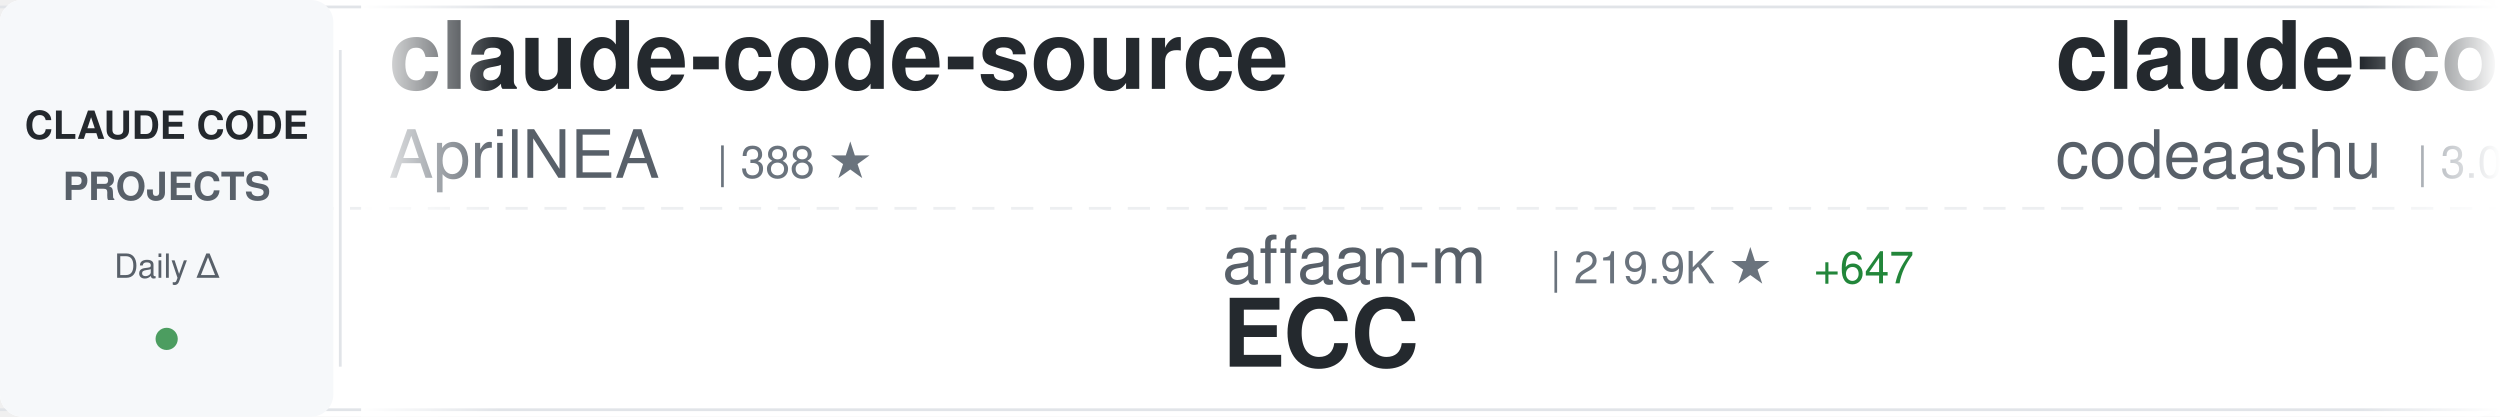
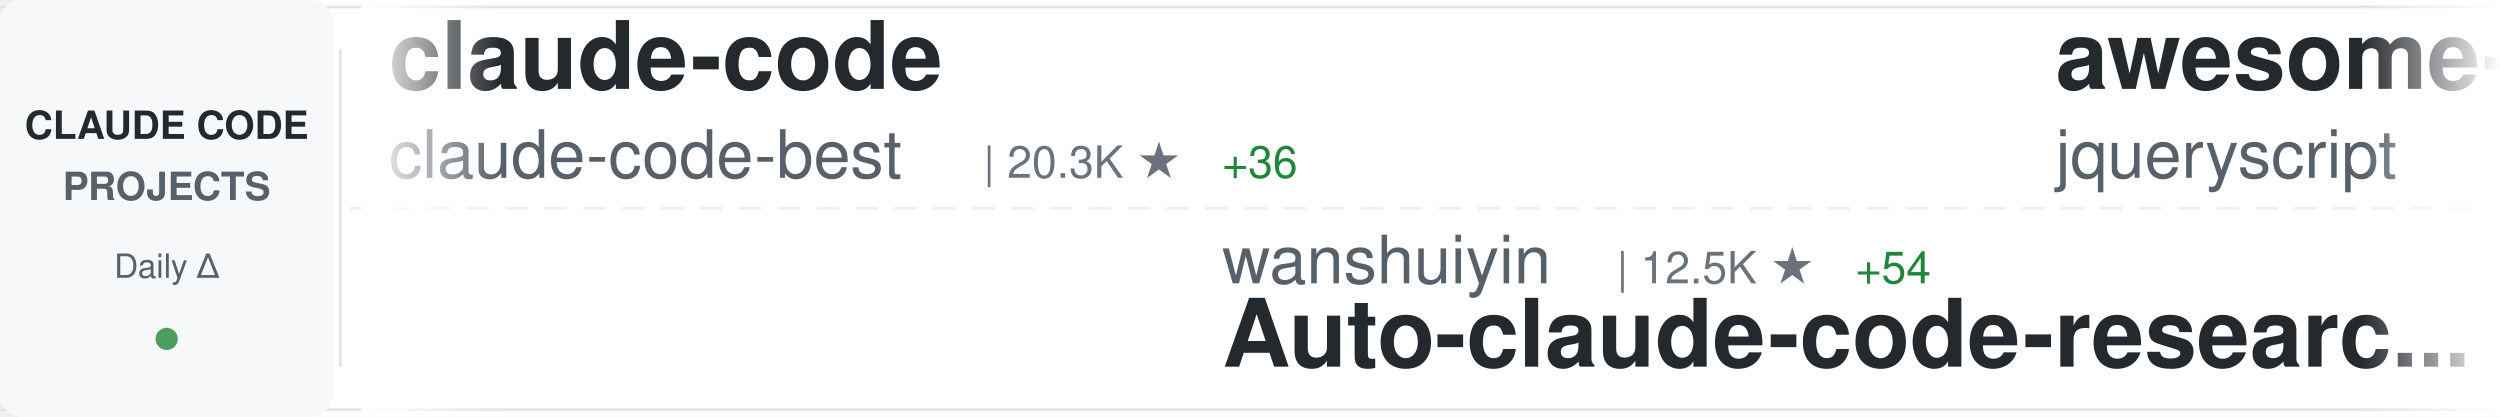
<svg xmlns="http://www.w3.org/2000/svg" width="900" height="150">
  <defs>
    <linearGradient id="awesomeLeftFade" x1="0%" y1="0%" x2="100%" y2="0%">
      <stop offset="0%" style="stop-color:#ffffff;stop-opacity:1" />
      <stop offset="100%" style="stop-color:#ffffff;stop-opacity:0" />
    </linearGradient>
    <linearGradient id="awesomeRightFade" x1="0%" y1="0%" x2="100%" y2="0%">
      <stop offset="0%" style="stop-color:#ffffff;stop-opacity:0" />
      <stop offset="100%" style="stop-color:#ffffff;stop-opacity:1" />
    </linearGradient>
  </defs>
  <rect width="900" height="150" fill="#ffffff" rx="8" />
  <rect x="0" y="2" width="900" height="1" fill="#e1e4e8" />
  <rect x="0" y="147" width="900" height="1" fill="#e1e4e8" />
  <line x1="0" y1="75" x2="900" y2="75" stroke="#e1e4e8" stroke-width="1" stroke-dasharray="8 6" opacity="0.6" />
  <rect x="0" y="0" width="120" height="150" fill="#f6f8fa" rx="8" />
  <text x="60" y="50" font-family="-apple-system, BlinkMacSystemFont, 'Segoe UI', Helvetica, Arial, sans-serif" font-size="14" font-weight="600" fill="#24292e" text-anchor="middle">CLAUDE CODE</text>
  <text x="60" y="72" font-family="-apple-system, BlinkMacSystemFont, 'Segoe UI', Helvetica, Arial, sans-serif" font-size="14" font-weight="600" fill="#586069" text-anchor="middle">PROJECTS</text>
  <text x="60" y="100" font-family="-apple-system, BlinkMacSystemFont, 'Segoe UI', Helvetica, Arial, sans-serif" font-size="12" font-weight="500" fill="#586069" text-anchor="middle">Daily Δ</text>
  <circle cx="60" cy="122" r="4" fill="#22863a" opacity="0.8" />
  <rect x="122" y="18" width="1" height="114" fill="#e1e4e8" />
  <clipPath id="awesomeTickerClip">
    <rect x="130" y="0" width="770" height="150" />
  </clipPath>
  <g clip-path="url(#awesomeTickerClip)">
    <g id="awesomeTickerItems">
      <animateTransform attributeName="transform" attributeType="XML" type="translate" from="0 0" to="-3000 0" dur="54s" repeatCount="indefinite" />
      <g transform="translate(0, 0)">
-         <text x="140" y="32" font-family="-apple-system, BlinkMacSystemFont, 'Segoe UI', Helvetica, Arial, sans-serif" font-size="34" font-weight="600" fill="#24292e">claude-code-source</text>
-         <text x="140" y="64" font-family="-apple-system, BlinkMacSystemFont, 'Segoe UI', Helvetica, Arial, sans-serif" font-size="24" font-weight="400" fill="#586069">AprilNEA</text>
-         <text x="258" y="64" font-family="-apple-system, BlinkMacSystemFont, 'Segoe UI', Helvetica, Arial, sans-serif" font-size="16" font-weight="500" fill="#6a737d">| 388 ★</text>
+         <text x="140" y="32" font-family="-apple-system, BlinkMacSystemFont, 'Segoe UI', Helvetica, Arial, sans-serif" font-size="34" font-weight="600" fill="#24292e">claude-code</text>
+         <text x="140" y="64" font-family="-apple-system, BlinkMacSystemFont, 'Segoe UI', Helvetica, Arial, sans-serif" font-size="24" font-weight="400" fill="#586069">claude-code-best</text>
+         <text x="354" y="64" font-family="-apple-system, BlinkMacSystemFont, 'Segoe UI', Helvetica, Arial, sans-serif" font-size="16" font-weight="500" fill="#6a737d">| 20.3K ★</text>
+         <text x="440" y="64" font-family="-apple-system, BlinkMacSystemFont, 'Segoe UI', Helvetica, Arial, sans-serif" font-size="16" font-weight="500" fill="#22863a"> +36</text>
      </g>
      <g transform="translate(300, 0)">
-         <text x="140" y="102" font-family="-apple-system, BlinkMacSystemFont, 'Segoe UI', Helvetica, Arial, sans-serif" font-size="24" font-weight="400" fill="#586069">affaan-m</text>
-         <text x="258" y="102" font-family="-apple-system, BlinkMacSystemFont, 'Segoe UI', Helvetica, Arial, sans-serif" font-size="16" font-weight="500" fill="#6a737d">| 219.9K ★</text>
-         <text x="353" y="102" font-family="-apple-system, BlinkMacSystemFont, 'Segoe UI', Helvetica, Arial, sans-serif" font-size="16" font-weight="500" fill="#22863a"> +647</text>
-         <text x="140" y="132" font-family="-apple-system, BlinkMacSystemFont, 'Segoe UI', Helvetica, Arial, sans-serif" font-size="34" font-weight="600" fill="#24292e">ECC</text>
+         <text x="140" y="102" font-family="-apple-system, BlinkMacSystemFont, 'Segoe UI', Helvetica, Arial, sans-serif" font-size="24" font-weight="400" fill="#586069">wanshuiyin</text>
+         <text x="282" y="102" font-family="-apple-system, BlinkMacSystemFont, 'Segoe UI', Helvetica, Arial, sans-serif" font-size="16" font-weight="500" fill="#6a737d">| 12.5K ★</text>
+         <text x="368" y="102" font-family="-apple-system, BlinkMacSystemFont, 'Segoe UI', Helvetica, Arial, sans-serif" font-size="16" font-weight="500" fill="#22863a"> +54</text>
+         <text x="140" y="132" font-family="-apple-system, BlinkMacSystemFont, 'Segoe UI', Helvetica, Arial, sans-serif" font-size="34" font-weight="600" fill="#24292e">Auto-claude-code-researc...</text>
      </g>
      <g transform="translate(600, 0)">
-         <text x="140" y="32" font-family="-apple-system, BlinkMacSystemFont, 'Segoe UI', Helvetica, Arial, sans-serif" font-size="34" font-weight="600" fill="#24292e">claude-code</text>
-         <text x="140" y="64" font-family="-apple-system, BlinkMacSystemFont, 'Segoe UI', Helvetica, Arial, sans-serif" font-size="24" font-weight="400" fill="#586069">codeaashu</text>
-         <text x="270" y="64" font-family="-apple-system, BlinkMacSystemFont, 'Segoe UI', Helvetica, Arial, sans-serif" font-size="16" font-weight="500" fill="#6a737d">| 3.0K ★</text>
-         <text x="347" y="64" font-family="-apple-system, BlinkMacSystemFont, 'Segoe UI', Helvetica, Arial, sans-serif" font-size="16" font-weight="500" fill="#22863a"> +4</text>
+         <text x="140" y="32" font-family="-apple-system, BlinkMacSystemFont, 'Segoe UI', Helvetica, Arial, sans-serif" font-size="34" font-weight="600" fill="#24292e">awesome-claude-code</text>
+         <text x="140" y="64" font-family="-apple-system, BlinkMacSystemFont, 'Segoe UI', Helvetica, Arial, sans-serif" font-size="24" font-weight="400" fill="#586069">jqueryscript</text>
+         <text x="306" y="64" font-family="-apple-system, BlinkMacSystemFont, 'Segoe UI', Helvetica, Arial, sans-serif" font-size="16" font-weight="500" fill="#6a737d">| 437 ★</text>
+         <text x="374" y="64" font-family="-apple-system, BlinkMacSystemFont, 'Segoe UI', Helvetica, Arial, sans-serif" font-size="16" font-weight="500" fill="#22863a"> +2</text>
      </g>
      <g transform="translate(900, 0)">
-         <text x="140" y="102" font-family="-apple-system, BlinkMacSystemFont, 'Segoe UI', Helvetica, Arial, sans-serif" font-size="24" font-weight="400" fill="#586069">lintsinghua</text>
-         <text x="294" y="102" font-family="-apple-system, BlinkMacSystemFont, 'Segoe UI', Helvetica, Arial, sans-serif" font-size="16" font-weight="500" fill="#6a737d">| 3.7K ★</text>
-         <text x="371" y="102" font-family="-apple-system, BlinkMacSystemFont, 'Segoe UI', Helvetica, Arial, sans-serif" font-size="16" font-weight="500" fill="#22863a"> +13</text>
-         <text x="140" y="132" font-family="-apple-system, BlinkMacSystemFont, 'Segoe UI', Helvetica, Arial, sans-serif" font-size="34" font-weight="600" fill="#24292e">claude-code-book</text>
+         <text x="140" y="102" font-family="-apple-system, BlinkMacSystemFont, 'Segoe UI', Helvetica, Arial, sans-serif" font-size="24" font-weight="400" fill="#586069">LING71671</text>
+         <text x="270" y="102" font-family="-apple-system, BlinkMacSystemFont, 'Segoe UI', Helvetica, Arial, sans-serif" font-size="16" font-weight="500" fill="#6a737d">| 897 ★</text>
+         <text x="140" y="132" font-family="-apple-system, BlinkMacSystemFont, 'Segoe UI', Helvetica, Arial, sans-serif" font-size="34" font-weight="600" fill="#24292e">Open-ClaudeCode</text>
      </g>
      <g transform="translate(1200, 0)">
-         <text x="140" y="32" font-family="-apple-system, BlinkMacSystemFont, 'Segoe UI', Helvetica, Arial, sans-serif" font-size="34" font-weight="600" fill="#24292e">claude-code-spec-workflo...</text>
-         <text x="140" y="64" font-family="-apple-system, BlinkMacSystemFont, 'Segoe UI', Helvetica, Arial, sans-serif" font-size="24" font-weight="400" fill="#586069">Pimzino</text>
-         <text x="246" y="64" font-family="-apple-system, BlinkMacSystemFont, 'Segoe UI', Helvetica, Arial, sans-serif" font-size="16" font-weight="500" fill="#6a737d">| 3.8K ★</text>
-         <text x="323" y="64" font-family="-apple-system, BlinkMacSystemFont, 'Segoe UI', Helvetica, Arial, sans-serif" font-size="16" font-weight="500" fill="#22863a"> +2</text>
+         <text x="140" y="32" font-family="-apple-system, BlinkMacSystemFont, 'Segoe UI', Helvetica, Arial, sans-serif" font-size="34" font-weight="600" fill="#24292e">collection-claude-code-s...</text>
+         <text x="140" y="64" font-family="-apple-system, BlinkMacSystemFont, 'Segoe UI', Helvetica, Arial, sans-serif" font-size="24" font-weight="400" fill="#586069">chauncygu</text>
+         <text x="270" y="64" font-family="-apple-system, BlinkMacSystemFont, 'Segoe UI', Helvetica, Arial, sans-serif" font-size="16" font-weight="500" fill="#6a737d">| 2.7K ★</text>
+         <text x="347" y="64" font-family="-apple-system, BlinkMacSystemFont, 'Segoe UI', Helvetica, Arial, sans-serif" font-size="16" font-weight="500" fill="#22863a"> +5</text>
      </g>
      <g transform="translate(1500, 0)">
-         <text x="140" y="102" font-family="-apple-system, BlinkMacSystemFont, 'Segoe UI', Helvetica, Arial, sans-serif" font-size="24" font-weight="400" fill="#586069">diet103</text>
-         <text x="246" y="102" font-family="-apple-system, BlinkMacSystemFont, 'Segoe UI', Helvetica, Arial, sans-serif" font-size="16" font-weight="500" fill="#6a737d">| 9.7K ★</text>
-         <text x="323" y="102" font-family="-apple-system, BlinkMacSystemFont, 'Segoe UI', Helvetica, Arial, sans-serif" font-size="16" font-weight="500" fill="#22863a"> +3</text>
-         <text x="140" y="132" font-family="-apple-system, BlinkMacSystemFont, 'Segoe UI', Helvetica, Arial, sans-serif" font-size="34" font-weight="600" fill="#24292e">claude-code-infrastructu...</text>
+         <text x="140" y="102" font-family="-apple-system, BlinkMacSystemFont, 'Segoe UI', Helvetica, Arial, sans-serif" font-size="24" font-weight="400" fill="#586069">xorespesp</text>
+         <text x="270" y="102" font-family="-apple-system, BlinkMacSystemFont, 'Segoe UI', Helvetica, Arial, sans-serif" font-size="16" font-weight="500" fill="#6a737d">| 228 ★</text>
+         <text x="140" y="132" font-family="-apple-system, BlinkMacSystemFont, 'Segoe UI', Helvetica, Arial, sans-serif" font-size="34" font-weight="600" fill="#24292e">claude-code</text>
      </g>
      <g transform="translate(1800, 0)">
        <text x="140" y="32" font-family="-apple-system, BlinkMacSystemFont, 'Segoe UI', Helvetica, Arial, sans-serif" font-size="34" font-weight="600" fill="#24292e">claude-code</text>
        <text x="140" y="64" font-family="-apple-system, BlinkMacSystemFont, 'Segoe UI', Helvetica, Arial, sans-serif" font-size="24" font-weight="400" fill="#586069">mehmoodosman</text>
        <text x="306" y="64" font-family="-apple-system, BlinkMacSystemFont, 'Segoe UI', Helvetica, Arial, sans-serif" font-size="16" font-weight="500" fill="#6a737d">| 167 ★</text>
      </g>
      <g transform="translate(2100, 0)">
-         <text x="140" y="102" font-family="-apple-system, BlinkMacSystemFont, 'Segoe UI', Helvetica, Arial, sans-serif" font-size="24" font-weight="400" fill="#586069">Windy3f3f3f3f</text>
-         <text x="318" y="102" font-family="-apple-system, BlinkMacSystemFont, 'Segoe UI', Helvetica, Arial, sans-serif" font-size="16" font-weight="500" fill="#6a737d">| 1.4K ★</text>
-         <text x="395" y="102" font-family="-apple-system, BlinkMacSystemFont, 'Segoe UI', Helvetica, Arial, sans-serif" font-size="16" font-weight="500" fill="#22863a"> +9</text>
-         <text x="140" y="132" font-family="-apple-system, BlinkMacSystemFont, 'Segoe UI', Helvetica, Arial, sans-serif" font-size="34" font-weight="600" fill="#24292e">claude-code-from-scratch</text>
+         <text x="140" y="102" font-family="-apple-system, BlinkMacSystemFont, 'Segoe UI', Helvetica, Arial, sans-serif" font-size="24" font-weight="400" fill="#586069">kodu-ai</text>
+         <text x="246" y="102" font-family="-apple-system, BlinkMacSystemFont, 'Segoe UI', Helvetica, Arial, sans-serif" font-size="16" font-weight="500" fill="#6a737d">| 5.3K ★</text>
+         <text x="140" y="132" font-family="-apple-system, BlinkMacSystemFont, 'Segoe UI', Helvetica, Arial, sans-serif" font-size="34" font-weight="600" fill="#24292e">claude-coder</text>
      </g>
      <g transform="translate(2400, 0)">
-         <text x="140" y="32" font-family="-apple-system, BlinkMacSystemFont, 'Segoe UI', Helvetica, Arial, sans-serif" font-size="34" font-weight="600" fill="#24292e">ClaudeCode</text>
-         <text x="140" y="64" font-family="-apple-system, BlinkMacSystemFont, 'Segoe UI', Helvetica, Arial, sans-serif" font-size="24" font-weight="400" fill="#586069">guanshan</text>
-         <text x="258" y="64" font-family="-apple-system, BlinkMacSystemFont, 'Segoe UI', Helvetica, Arial, sans-serif" font-size="16" font-weight="500" fill="#6a737d">| 60 ★</text>
+         <text x="140" y="32" font-family="-apple-system, BlinkMacSystemFont, 'Segoe UI', Helvetica, Arial, sans-serif" font-size="34" font-weight="600" fill="#24292e">awesome-claude-code-suba...</text>
+         <text x="140" y="64" font-family="-apple-system, BlinkMacSystemFont, 'Segoe UI', Helvetica, Arial, sans-serif" font-size="24" font-weight="400" fill="#586069">VoltAgent</text>
+         <text x="270" y="64" font-family="-apple-system, BlinkMacSystemFont, 'Segoe UI', Helvetica, Arial, sans-serif" font-size="16" font-weight="500" fill="#6a737d">| 22.3K ★</text>
+         <text x="356" y="64" font-family="-apple-system, BlinkMacSystemFont, 'Segoe UI', Helvetica, Arial, sans-serif" font-size="16" font-weight="500" fill="#22863a"> +55</text>
      </g>
      <g transform="translate(2700, 0)">
-         <text x="140" y="102" font-family="-apple-system, BlinkMacSystemFont, 'Segoe UI', Helvetica, Arial, sans-serif" font-size="24" font-weight="400" fill="#586069">ding113</text>
-         <text x="246" y="102" font-family="-apple-system, BlinkMacSystemFont, 'Segoe UI', Helvetica, Arial, sans-serif" font-size="16" font-weight="500" fill="#6a737d">| 3.1K ★</text>
-         <text x="323" y="102" font-family="-apple-system, BlinkMacSystemFont, 'Segoe UI', Helvetica, Arial, sans-serif" font-size="16" font-weight="500" fill="#22863a"> +10</text>
-         <text x="140" y="132" font-family="-apple-system, BlinkMacSystemFont, 'Segoe UI', Helvetica, Arial, sans-serif" font-size="34" font-weight="600" fill="#24292e">claude-code-hub</text>
+         <text x="140" y="102" font-family="-apple-system, BlinkMacSystemFont, 'Segoe UI', Helvetica, Arial, sans-serif" font-size="24" font-weight="400" fill="#586069">ChrisWiles</text>
+         <text x="282" y="102" font-family="-apple-system, BlinkMacSystemFont, 'Segoe UI', Helvetica, Arial, sans-serif" font-size="16" font-weight="500" fill="#6a737d">| 6.0K ★</text>
+         <text x="359" y="102" font-family="-apple-system, BlinkMacSystemFont, 'Segoe UI', Helvetica, Arial, sans-serif" font-size="16" font-weight="500" fill="#22863a"> +2</text>
+         <text x="140" y="132" font-family="-apple-system, BlinkMacSystemFont, 'Segoe UI', Helvetica, Arial, sans-serif" font-size="34" font-weight="600" fill="#24292e">claude-code-showcase</text>
      </g>
      <g transform="translate(3000, 0)">
-         <text x="140" y="32" font-family="-apple-system, BlinkMacSystemFont, 'Segoe UI', Helvetica, Arial, sans-serif" font-size="34" font-weight="600" fill="#24292e">claude-code-source</text>
-         <text x="140" y="64" font-family="-apple-system, BlinkMacSystemFont, 'Segoe UI', Helvetica, Arial, sans-serif" font-size="24" font-weight="400" fill="#586069">AprilNEA</text>
-         <text x="258" y="64" font-family="-apple-system, BlinkMacSystemFont, 'Segoe UI', Helvetica, Arial, sans-serif" font-size="16" font-weight="500" fill="#6a737d">| 388 ★</text>
+         <text x="140" y="32" font-family="-apple-system, BlinkMacSystemFont, 'Segoe UI', Helvetica, Arial, sans-serif" font-size="34" font-weight="600" fill="#24292e">claude-code</text>
+         <text x="140" y="64" font-family="-apple-system, BlinkMacSystemFont, 'Segoe UI', Helvetica, Arial, sans-serif" font-size="24" font-weight="400" fill="#586069">claude-code-best</text>
+         <text x="354" y="64" font-family="-apple-system, BlinkMacSystemFont, 'Segoe UI', Helvetica, Arial, sans-serif" font-size="16" font-weight="500" fill="#6a737d">| 20.3K ★</text>
+         <text x="440" y="64" font-family="-apple-system, BlinkMacSystemFont, 'Segoe UI', Helvetica, Arial, sans-serif" font-size="16" font-weight="500" fill="#22863a"> +36</text>
      </g>
      <g transform="translate(3300, 0)">
-         <text x="140" y="102" font-family="-apple-system, BlinkMacSystemFont, 'Segoe UI', Helvetica, Arial, sans-serif" font-size="24" font-weight="400" fill="#586069">affaan-m</text>
-         <text x="258" y="102" font-family="-apple-system, BlinkMacSystemFont, 'Segoe UI', Helvetica, Arial, sans-serif" font-size="16" font-weight="500" fill="#6a737d">| 219.9K ★</text>
-         <text x="353" y="102" font-family="-apple-system, BlinkMacSystemFont, 'Segoe UI', Helvetica, Arial, sans-serif" font-size="16" font-weight="500" fill="#22863a"> +647</text>
-         <text x="140" y="132" font-family="-apple-system, BlinkMacSystemFont, 'Segoe UI', Helvetica, Arial, sans-serif" font-size="34" font-weight="600" fill="#24292e">ECC</text>
+         <text x="140" y="102" font-family="-apple-system, BlinkMacSystemFont, 'Segoe UI', Helvetica, Arial, sans-serif" font-size="24" font-weight="400" fill="#586069">wanshuiyin</text>
+         <text x="282" y="102" font-family="-apple-system, BlinkMacSystemFont, 'Segoe UI', Helvetica, Arial, sans-serif" font-size="16" font-weight="500" fill="#6a737d">| 12.5K ★</text>
+         <text x="368" y="102" font-family="-apple-system, BlinkMacSystemFont, 'Segoe UI', Helvetica, Arial, sans-serif" font-size="16" font-weight="500" fill="#22863a"> +54</text>
+         <text x="140" y="132" font-family="-apple-system, BlinkMacSystemFont, 'Segoe UI', Helvetica, Arial, sans-serif" font-size="34" font-weight="600" fill="#24292e">Auto-claude-code-researc...</text>
      </g>
      <g transform="translate(3600, 0)">
-         <text x="140" y="32" font-family="-apple-system, BlinkMacSystemFont, 'Segoe UI', Helvetica, Arial, sans-serif" font-size="34" font-weight="600" fill="#24292e">claude-code</text>
-         <text x="140" y="64" font-family="-apple-system, BlinkMacSystemFont, 'Segoe UI', Helvetica, Arial, sans-serif" font-size="24" font-weight="400" fill="#586069">codeaashu</text>
-         <text x="270" y="64" font-family="-apple-system, BlinkMacSystemFont, 'Segoe UI', Helvetica, Arial, sans-serif" font-size="16" font-weight="500" fill="#6a737d">| 3.0K ★</text>
-         <text x="347" y="64" font-family="-apple-system, BlinkMacSystemFont, 'Segoe UI', Helvetica, Arial, sans-serif" font-size="16" font-weight="500" fill="#22863a"> +4</text>
+         <text x="140" y="32" font-family="-apple-system, BlinkMacSystemFont, 'Segoe UI', Helvetica, Arial, sans-serif" font-size="34" font-weight="600" fill="#24292e">awesome-claude-code</text>
+         <text x="140" y="64" font-family="-apple-system, BlinkMacSystemFont, 'Segoe UI', Helvetica, Arial, sans-serif" font-size="24" font-weight="400" fill="#586069">jqueryscript</text>
+         <text x="306" y="64" font-family="-apple-system, BlinkMacSystemFont, 'Segoe UI', Helvetica, Arial, sans-serif" font-size="16" font-weight="500" fill="#6a737d">| 437 ★</text>
+         <text x="374" y="64" font-family="-apple-system, BlinkMacSystemFont, 'Segoe UI', Helvetica, Arial, sans-serif" font-size="16" font-weight="500" fill="#22863a"> +2</text>
      </g>
      <g transform="translate(3900, 0)">
-         <text x="140" y="102" font-family="-apple-system, BlinkMacSystemFont, 'Segoe UI', Helvetica, Arial, sans-serif" font-size="24" font-weight="400" fill="#586069">lintsinghua</text>
-         <text x="294" y="102" font-family="-apple-system, BlinkMacSystemFont, 'Segoe UI', Helvetica, Arial, sans-serif" font-size="16" font-weight="500" fill="#6a737d">| 3.7K ★</text>
-         <text x="371" y="102" font-family="-apple-system, BlinkMacSystemFont, 'Segoe UI', Helvetica, Arial, sans-serif" font-size="16" font-weight="500" fill="#22863a"> +13</text>
-         <text x="140" y="132" font-family="-apple-system, BlinkMacSystemFont, 'Segoe UI', Helvetica, Arial, sans-serif" font-size="34" font-weight="600" fill="#24292e">claude-code-book</text>
+         <text x="140" y="102" font-family="-apple-system, BlinkMacSystemFont, 'Segoe UI', Helvetica, Arial, sans-serif" font-size="24" font-weight="400" fill="#586069">LING71671</text>
+         <text x="270" y="102" font-family="-apple-system, BlinkMacSystemFont, 'Segoe UI', Helvetica, Arial, sans-serif" font-size="16" font-weight="500" fill="#6a737d">| 897 ★</text>
+         <text x="140" y="132" font-family="-apple-system, BlinkMacSystemFont, 'Segoe UI', Helvetica, Arial, sans-serif" font-size="34" font-weight="600" fill="#24292e">Open-ClaudeCode</text>
      </g>
    </g>
  </g>
  <rect x="130" y="0" width="50" height="150" fill="url(#awesomeLeftFade)" />
  <rect x="850" y="0" width="50" height="150" fill="url(#awesomeRightFade)" />
</svg>
